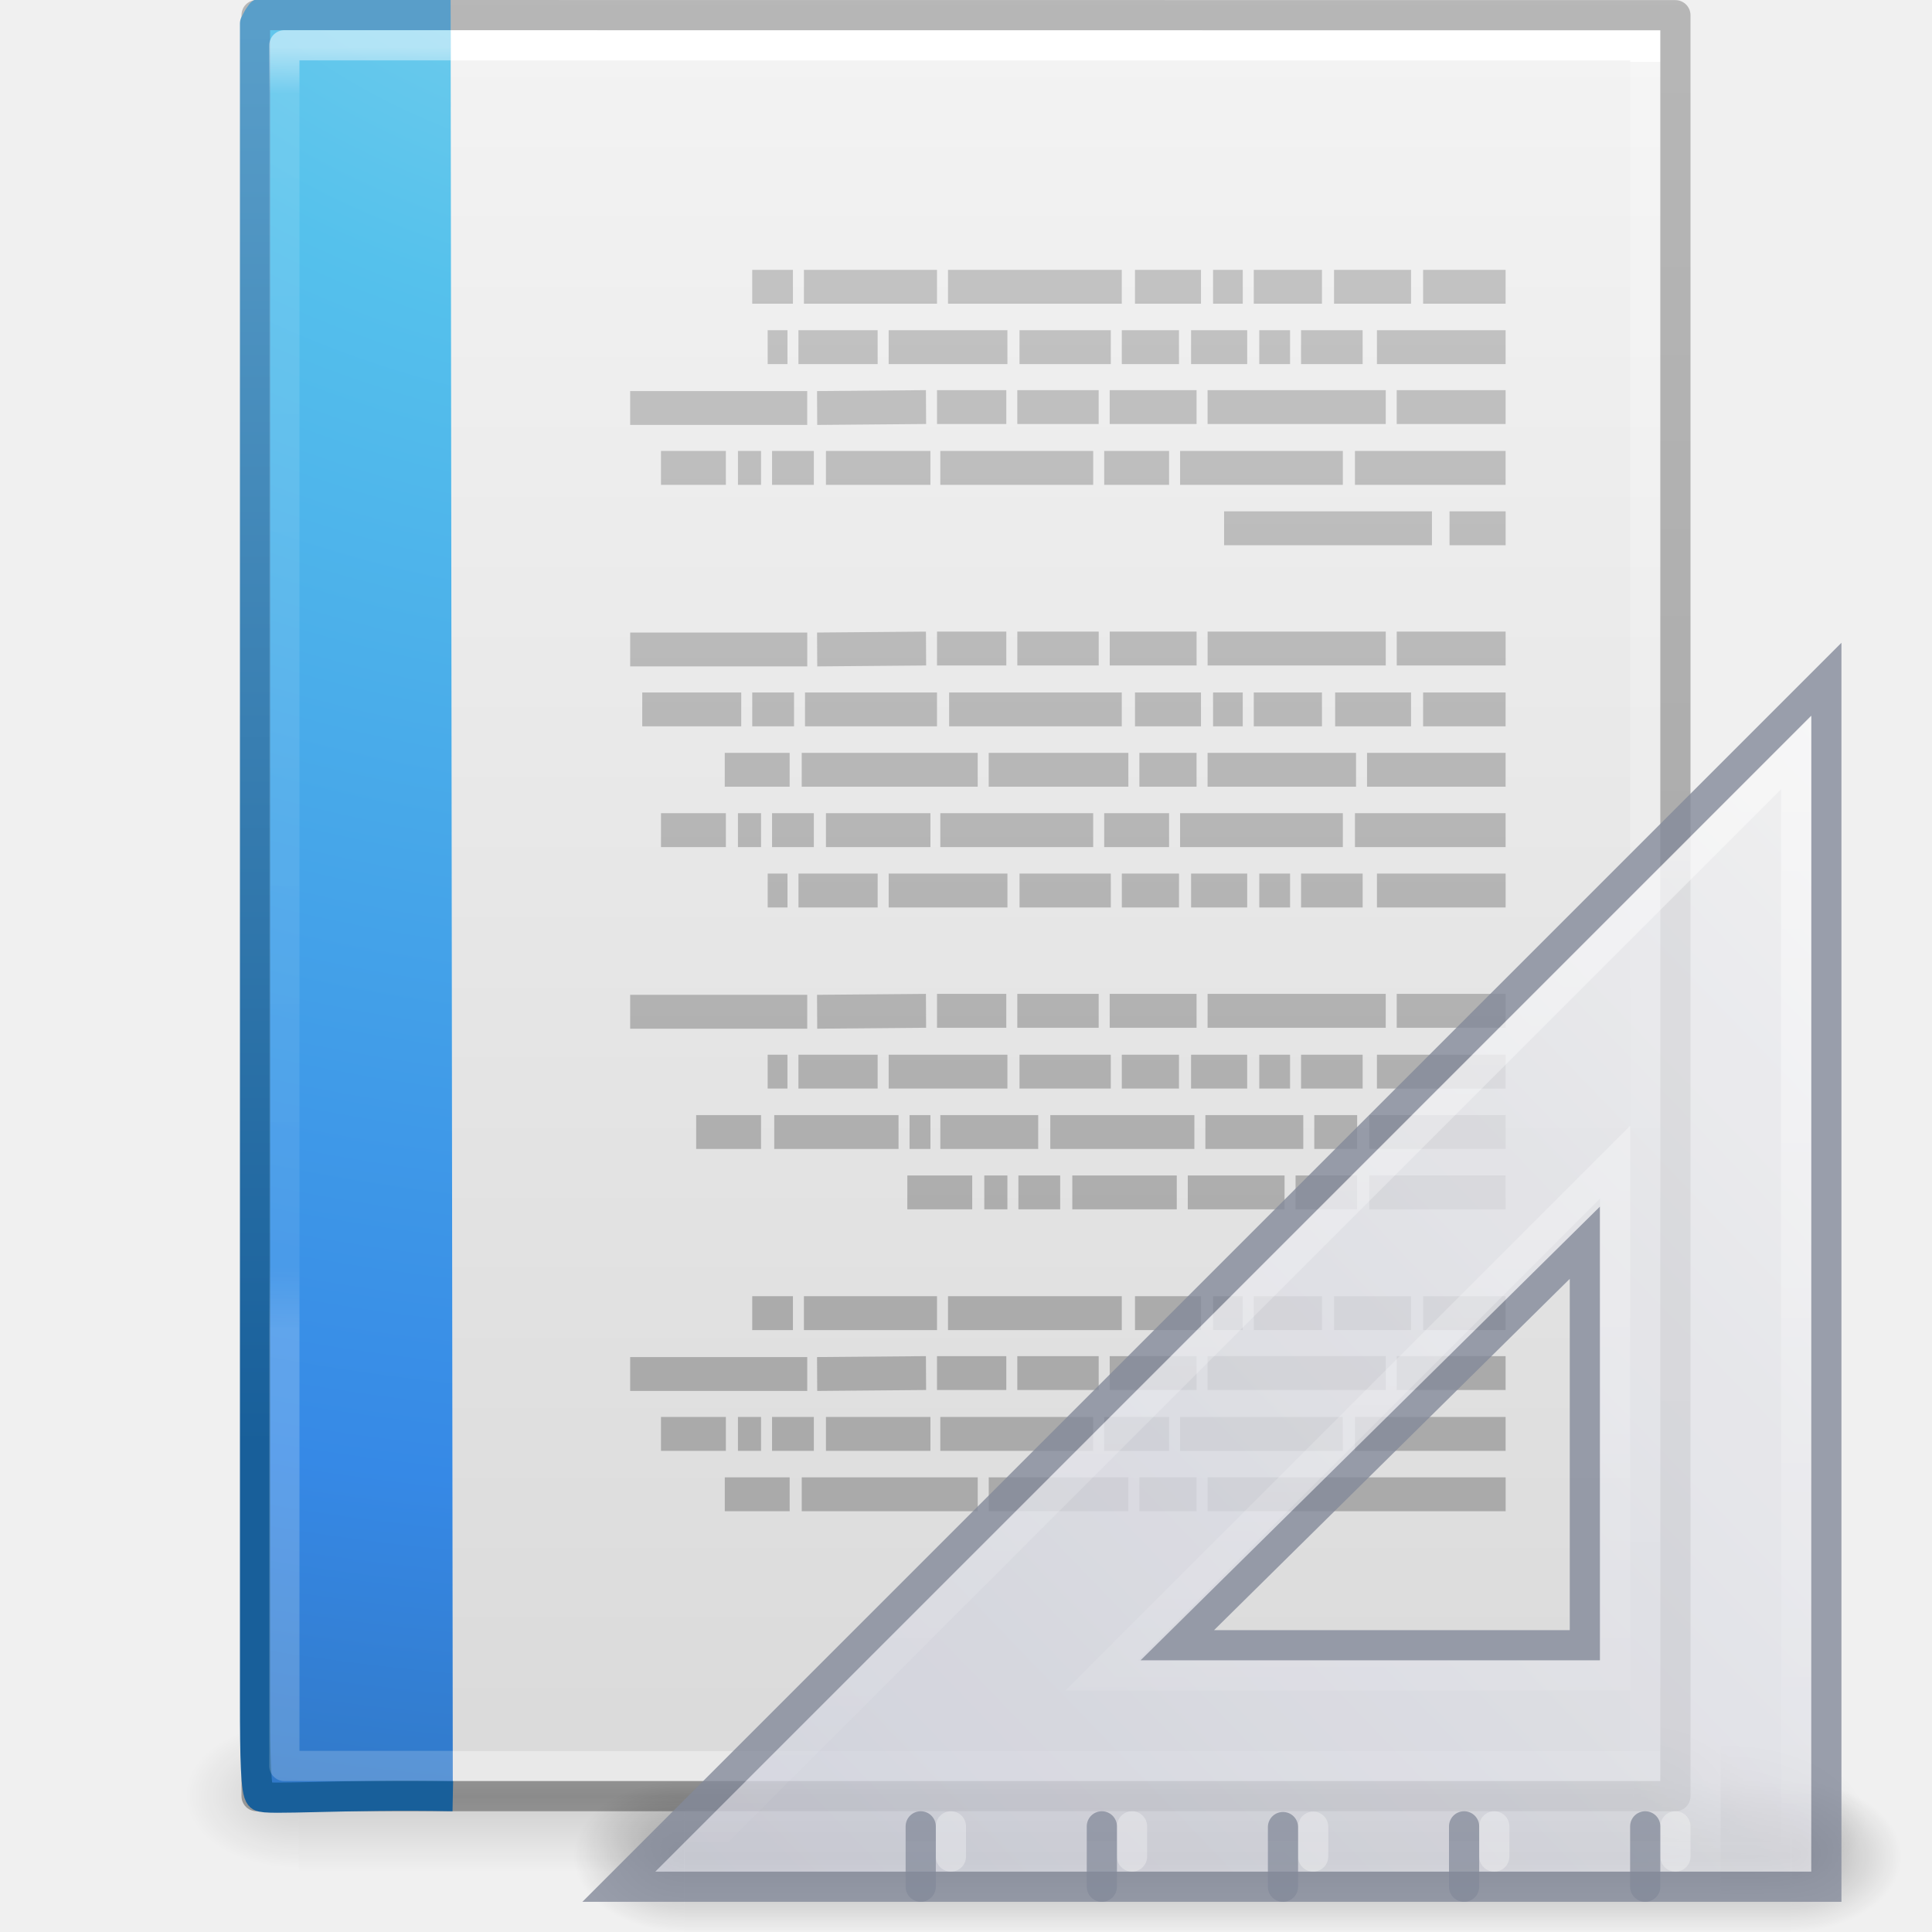
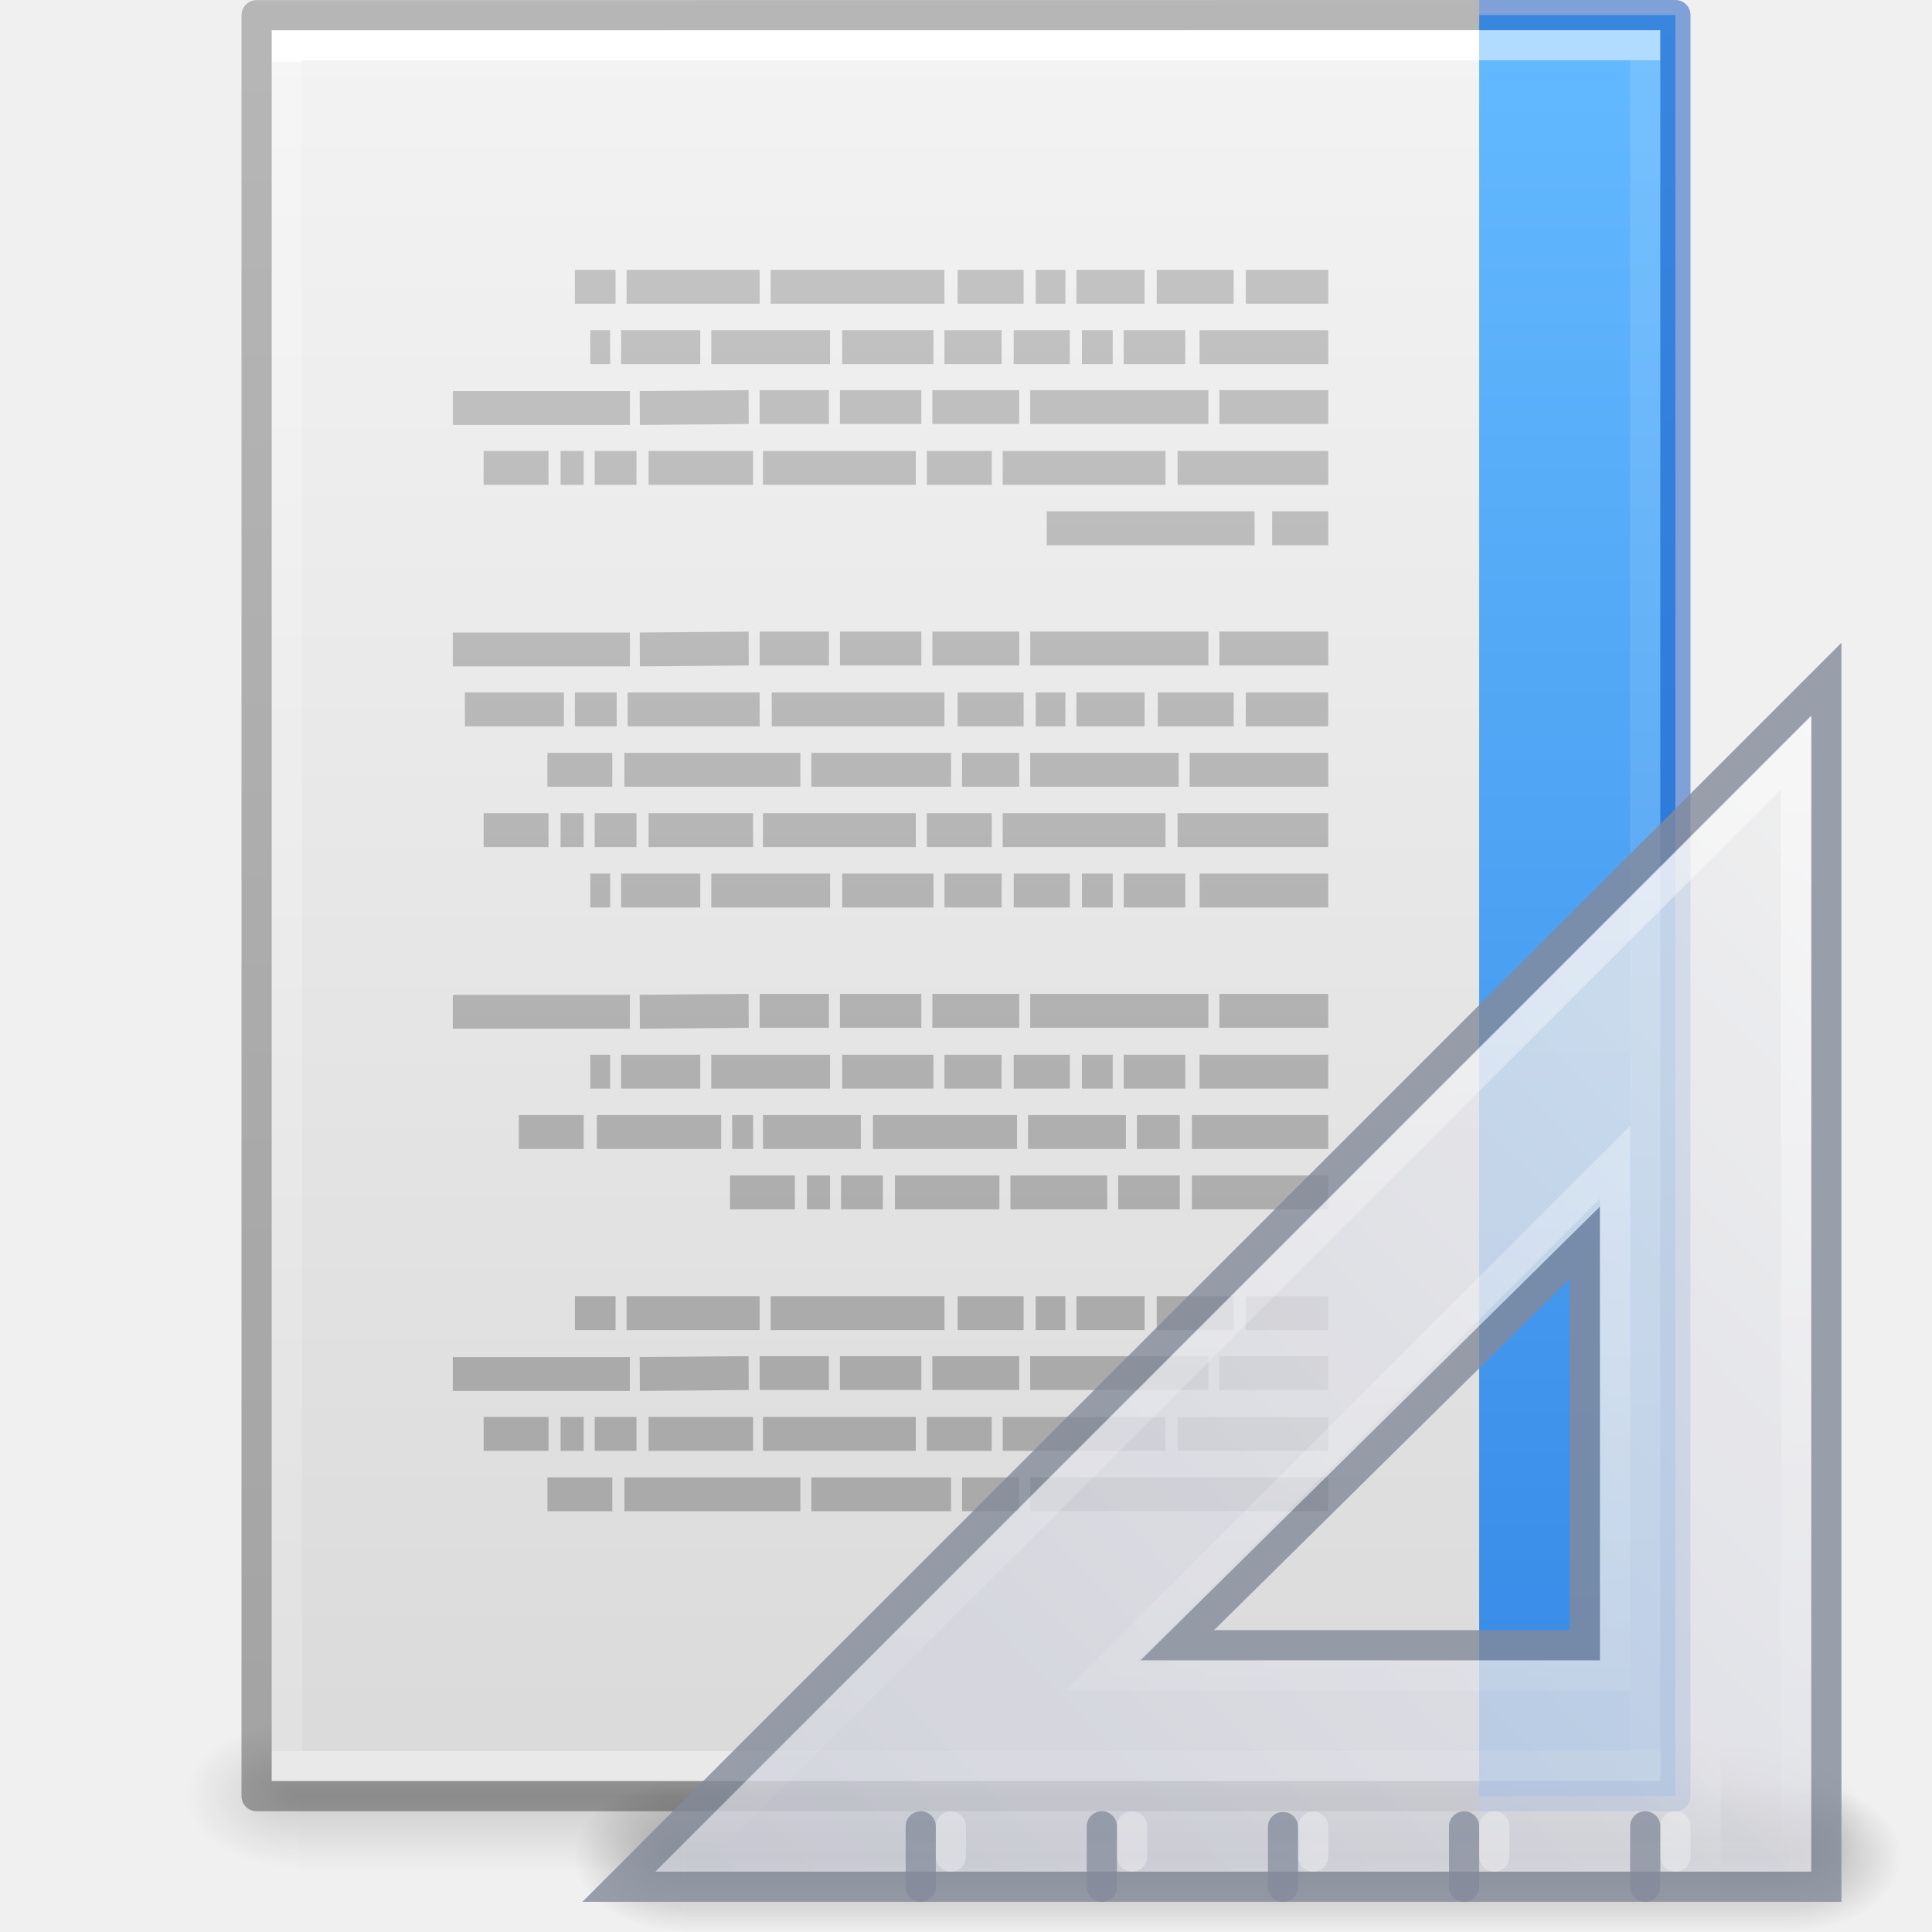
- <svg xmlns="http://www.w3.org/2000/svg" xmlns:xlink="http://www.w3.org/1999/xlink" viewBox="0 0 64 64" version="1.1" width="64" height="64" id="svg3844">
+ <svg xmlns="http://www.w3.org/2000/svg" xmlns:xlink="http://www.w3.org/1999/xlink" version="1.1" width="64" height="64" id="svg3844">
  <defs id="defs3846">
-     <linearGradient x1="-51.786" y1="50.786" x2="-51.786" y2="2.906" id="linearGradient3033" xlink:href="#linearGradient3104-6" gradientUnits="userSpaceOnUse" gradientTransform="matrix(1.084352,0,0,1.199737,79.55086,-4.16286)" />
+     <linearGradient id="linearGradient875">
+       <stop id="stop871" offset="0" style="stop-color:#64baff;stop-opacity:1" />
+       <stop id="stop873" offset="1" style="stop-color:#3689e6;stop-opacity:1" />
+     </linearGradient>
+     <linearGradient x1="-51.786" y1="50.786" x2="-51.786" y2="2.906" id="linearGradient3033" xlink:href="#linearGradient3104-6" gradientUnits="userSpaceOnUse" gradientTransform="matrix(-1.084352,0,0,1.199737,-15.55086,-4.16286)" />
    <linearGradient id="linearGradient3104-6">
      <stop id="stop3106-3" style="stop-color:#000000;stop-opacity:0.318" offset="0" />
      <stop id="stop3108-9" style="stop-color:#000000;stop-opacity:0.24" offset="1" />
    </linearGradient>
-     <linearGradient x1="24" y1="5.864" x2="24" y2="42.176" id="linearGradient3093" xlink:href="#linearGradient3977-4" gradientUnits="userSpaceOnUse" gradientTransform="matrix(1.216216,0,0,1.540538,2.810818,-6.97295)" />
+     <linearGradient x1="24" y1="5.864" x2="24" y2="42.176" id="linearGradient3093" xlink:href="#linearGradient3977-4" gradientUnits="userSpaceOnUse" gradientTransform="matrix(-1.216216,0,0,1.540538,61.18918,-6.97295)" />
    <linearGradient id="linearGradient3977-4">
      <stop id="stop3979-7" style="stop-color:#ffffff;stop-opacity:1" offset="0" />
      <stop id="stop3981-6" style="stop-color:#ffffff;stop-opacity:0.235" offset="0" />
      <stop id="stop3983-5" style="stop-color:#ffffff;stop-opacity:0.157" offset="1" />
      <stop id="stop3985-6" style="stop-color:#ffffff;stop-opacity:0.392" offset="1" />
    </linearGradient>
-     <linearGradient x1="25.132" y1="0.985" x2="25.132" y2="47.013" id="linearGradient3096" xlink:href="#linearGradient3600-9" gradientUnits="userSpaceOnUse" gradientTransform="matrix(1.314283,0,0,1.260239,0.4572141,-2.17932)" />
+     <linearGradient x1="25.132" y1="0.985" x2="25.132" y2="47.013" id="linearGradient3096" xlink:href="#linearGradient3600-9" gradientUnits="userSpaceOnUse" gradientTransform="matrix(-1.314283,0,0,1.260239,63.54279,-2.17932)" />
    <linearGradient id="linearGradient3600-9">
      <stop id="stop3602-3" style="stop-color:#f4f4f4;stop-opacity:1" offset="0" />
      <stop id="stop3604-7" style="stop-color:#dbdbdb;stop-opacity:1" offset="1" />
    </linearGradient>
-     <radialGradient cx="605.714" cy="486.648" r="117.143" fx="605.714" fy="486.648" id="radialGradient3153" xlink:href="#linearGradient5060" gradientUnits="userSpaceOnUse" gradientTransform="matrix(0.03132633,0,0,0.02058823,35.22086,49.45142)" />
+     <radialGradient cx="605.714" cy="486.648" r="117.143" fx="605.714" fy="486.648" id="radialGradient3153" xlink:href="#linearGradient5060" gradientUnits="userSpaceOnUse" gradientTransform="matrix(-0.03132633,0,0,0.02058823,28.77914,49.45142)" />
    <linearGradient id="linearGradient5060">
      <stop id="stop5062" style="stop-color:#000000;stop-opacity:1" offset="0" />
      <stop id="stop5064" style="stop-color:#000000;stop-opacity:0" offset="1" />
    </linearGradient>
-     <radialGradient cx="605.714" cy="486.648" r="117.143" fx="605.714" fy="486.648" id="radialGradient3156" xlink:href="#linearGradient5060" gradientUnits="userSpaceOnUse" gradientTransform="matrix(-0.03132632,0,0,0.02058823,28.77914,49.45142)" />
+     <radialGradient cx="605.714" cy="486.648" r="117.143" fx="605.714" fy="486.648" id="radialGradient3156" xlink:href="#linearGradient5060" gradientUnits="userSpaceOnUse" gradientTransform="matrix(0.03132632,0,0,0.02058823,35.22086,49.45142)" />
    <linearGradient id="linearGradient5048">
      <stop id="stop5050" style="stop-color:#000000;stop-opacity:0" offset="0" />
      <stop id="stop5056" style="stop-color:#000000;stop-opacity:1" offset="0.5" />
      <stop id="stop5052" style="stop-color:#000000;stop-opacity:0" offset="1" />
    </linearGradient>
-     <linearGradient x1="302.857" y1="366.648" x2="302.857" y2="609.505" id="linearGradient3842" xlink:href="#linearGradient5048" gradientUnits="userSpaceOnUse" gradientTransform="matrix(0.09153846,0,0,0.02058823,-1.084616,49.45142)" />
+     <linearGradient x1="302.857" y1="366.648" x2="302.857" y2="609.505" id="linearGradient3842" xlink:href="#linearGradient5048" gradientUnits="userSpaceOnUse" gradientTransform="matrix(0.09153846,0,0,0.02058823,-65.08462,49.45142)" />
    <linearGradient y2="3.364" x2="22.004" y1="47.813" x1="22.004" gradientTransform="matrix(1.258611,0,0,1,-13.88458,985.3151)" gradientUnits="userSpaceOnUse" id="linearGradient3030" xlink:href="#linearGradient3104-5-3" />
    <linearGradient id="linearGradient3104-5-3">
      <stop offset="0" style="stop-color:#aaaaaa;stop-opacity:1" id="stop3106-2-94" />
      <stop offset="1" style="stop-color:#c8c8c8;stop-opacity:1" id="stop3108-5-9" />
    </linearGradient>
    <linearGradient xlink:href="#linearGradient3104-5-3" id="linearGradient3052" gradientUnits="userSpaceOnUse" gradientTransform="matrix(1.258611,0,0,1,-13.88458,985.3151)" x1="22.004" y1="47.813" x2="22.004" y2="3.364" />
-     <linearGradient xlink:href="#linearGradient3977-6" id="linearGradient3066" gradientUnits="userSpaceOnUse" gradientTransform="matrix(0.8918919,0,0,1.135135,2.5946,-4.74319)" x1="24" y1="5.564" x2="24" y2="43" />
+     <linearGradient xlink:href="#linearGradient3977-6" id="linearGradient3066" gradientUnits="userSpaceOnUse" gradientTransform="matrix(-0.8918919,0,0,1.135135,61.4054,-4.74319)" x1="24" y1="5.94" x2="24" y2="55.274" />
    <linearGradient id="linearGradient3977-6">
      <stop id="stop3979-9" style="stop-color:#ffffff;stop-opacity:1;" offset="0" />
-       <stop offset="0.036" style="stop-color:#ffffff;stop-opacity:0.235;" id="stop3981-3" />
-       <stop id="stop3983-7" style="stop-color:#ffffff;stop-opacity:0.157;" offset="0.951" />
+       <stop offset="0" style="stop-color:#ffffff;stop-opacity:0.235;" id="stop3981-3" />
+       <stop id="stop3983-7" style="stop-color:#ffffff;stop-opacity:0.157;" offset="0.998" />
      <stop id="stop3985-4" style="stop-color:#ffffff;stop-opacity:0.392;" offset="1" />
    </linearGradient>
-     <radialGradient xlink:href="#linearGradient2867-449-88-871-390-598-476-591-434-148-57-177-8" id="radialGradient3087" gradientUnits="userSpaceOnUse" gradientTransform="matrix(-1.6167311e-7,6.601865,-8.092211,-1.9817023e-7,104.5643,-60.07292)" cx="7.806" cy="9.957" fx="7.276" fy="9.957" r="12.672" />
-     <linearGradient id="linearGradient2867-449-88-871-390-598-476-591-434-148-57-177-8">
-       <stop id="stop3750-1" style="stop-color:#90dbec;stop-opacity:1;" offset="0" />
-       <stop id="stop3752-3" style="stop-color:#55c1ec;stop-opacity:1;" offset="0.262" />
-       <stop id="stop3754-1" style="stop-color:#3689e6;stop-opacity:1;" offset="0.705" />
-       <stop id="stop3756-1" style="stop-color:#2b63a0;stop-opacity:1;" offset="1" />
-     </linearGradient>
-     <linearGradient xlink:href="#linearGradient3707-319-631-407-324-3" id="linearGradient3089" gradientUnits="userSpaceOnUse" gradientTransform="translate(6e-7,-4.1959294e-4)" x1="25" y1="47.935" x2="25" y2="0.918" />
-     <linearGradient id="linearGradient3707-319-631-407-324-3">
-       <stop id="stop3760-4" style="stop-color:#185f9a;stop-opacity:1;" offset="0" />
-       <stop id="stop3762-0" style="stop-color:#599ec9;stop-opacity:1;" offset="1" />
-     </linearGradient>
+     <linearGradient gradientTransform="matrix(-1,0,0,1,64,0)" gradientUnits="userSpaceOnUse" y2="59.5" x2="15" y1="0.5" x1="15" id="linearGradient877" xlink:href="#linearGradient875" />
    <radialGradient xlink:href="#linearGradient5060" id="radialGradient3155" gradientUnits="userSpaceOnUse" gradientTransform="matrix(0.04016195,0,0,0.02225161,48.01378,1032.8)" cx="605.714" cy="486.648" fx="605.714" fy="486.648" r="117.143" />
    <radialGradient xlink:href="#linearGradient5060" id="radialGradient3157" gradientUnits="userSpaceOnUse" gradientTransform="matrix(0,-1.000001,1.142856,0,-41.10259,45.50001)" cx="7" cy="39.465" fx="7" fy="39.465" r="3.5" />
    <radialGradient xlink:href="#linearGradient5060" id="radialGradient3159" gradientUnits="userSpaceOnUse" gradientTransform="matrix(0,-1.000001,1.142856,0,-89.10259,-31.49999)" cx="7" cy="39.465" fx="7" fy="39.465" r="3.5" />
    <linearGradient xlink:href="#linearGradient5048" id="linearGradient3161" gradientUnits="userSpaceOnUse" x1="18.142" y1="35" x2="18.142" y2="42.041" />
    <linearGradient xlink:href="#linearGradient3412" id="linearGradient3163" gradientUnits="userSpaceOnUse" gradientTransform="matrix(0,2.703893,-2.653531,0,169.8485,922.2462)" x1="30.739" y1="35.285" x2="45.903" y2="50.736" />
    <linearGradient id="linearGradient3412">
      <stop id="stop3414" style="stop-color:#f0f0f1;stop-opacity:1" offset="0" />
      <stop id="stop3416" style="stop-color:#cbcdd9;stop-opacity:1" offset="1" />
    </linearGradient>
    <linearGradient xlink:href="#linearGradient6240" id="linearGradient3165" gradientUnits="userSpaceOnUse" gradientTransform="matrix(-1,0,0,1,133.2178,919.3622)" x1="75.78" y1="86" x2="75.78" y2="127.036" />
    <linearGradient id="linearGradient6240">
      <stop id="stop6242" style="stop-color:#ffffff;stop-opacity:1" offset="0" />
      <stop id="stop6244" style="stop-color:#ffffff;stop-opacity:0" offset="1" />
    </linearGradient>
  </defs>
-   <rect style="display:inline;overflow:visible;visibility:visible;opacity:0.15;fill:url(#linearGradient3842);fill-opacity:1;fill-rule:nonzero;stroke:none;stroke-width:1;marker:none" id="rect2879" y="57" x="9.9" height="5" width="44.2" />
-   <path style="display:inline;overflow:visible;visibility:visible;opacity:0.15;fill:url(#radialGradient3156);fill-opacity:1;fill-rule:nonzero;stroke:none;stroke-width:1;marker:none" id="path2881" d="m 9.9,57 c 0,0 0,5 0,5 -1.613,0.01 -3.9,-1.12 -3.9,-2.5 0,-1.38 1.8,-2.499 3.9,-2.499 z" />
-   <path style="display:inline;overflow:visible;visibility:visible;opacity:0.15;fill:url(#radialGradient3153);fill-opacity:1;fill-rule:nonzero;stroke:none;stroke-width:1;marker:none" id="path2883" d="m 54.1,57 c 0,0 0,5 0,5 C 55.713,62.01 58,60.88 58,59.5 c 0,-1.38 -1.8,-2.499 -3.9,-2.499 z" />
-   <path style="display:inline;fill:url(#linearGradient3096);fill-opacity:1;stroke:none" id="path4160-6" d="m 9,1 c 10.541,0 46,0.004 46,0.004 L 55,59 c 0,0 -30.667,0 -46,0 0,-19.333 0,-38.666 0,-58 z" />
-   <path style="fill:none;stroke:url(#linearGradient3093);stroke-width:1;stroke-linecap:round;stroke-linejoin:miter;stroke-miterlimit:4;stroke-dasharray:none;stroke-dashoffset:0;stroke-opacity:1" id="rect6741-1-8" d="M 54.5,58.5 H 9.5 V 1.5 H 54.5 Z" />
-   <path style="display:inline;fill:none;stroke:url(#linearGradient3033);stroke-width:1;stroke-linecap:butt;stroke-linejoin:round;stroke-miterlimit:4;stroke-dasharray:none;stroke-dashoffset:0;stroke-opacity:1" id="path4160-6-1" d="m 8.5,0.5 c 10.77,0 47,0.004 47,0.004 l 4.9e-5,58.996 c 0,0 -31.333,0 -47,0 0,-19.667 0,-39.333 0,-59 z" />
-   <path style="color:#000000;display:inline;overflow:visible;visibility:visible;fill:url(#radialGradient3087);fill-opacity:1;fill-rule:nonzero;stroke:url(#linearGradient3089);stroke-width:1;stroke-linecap:butt;stroke-linejoin:round;stroke-miterlimit:4;stroke-dasharray:none;stroke-dashoffset:0;stroke-opacity:1;marker:none;enable-background:accumulate" id="path4530" d="m 15,59.5 c -3.614,-0.07 -6.223,0.142 -6.375,0 -0.151,-0.142 -0.177,-1.235 -0.177,-3.187 0,-18.509 0,-37.019 0,-55.528 l 0.118,-0.218 0.086,-0.121 v 0.054 c 1.826,0 4.45,0 6.276,0" />
-   <path style="opacity:0.5;fill:none;stroke:url(#linearGradient3066);stroke-width:1;stroke-linecap:square;stroke-linejoin:round;stroke-miterlimit:4;stroke-dasharray:none;stroke-dashoffset:0;stroke-opacity:1" d="M 14.507,58.5 H 9.42 V 1.5 h 5.005" id="rect6741-1-5" />
-   <g transform="matrix(-0.7945266,0,0,1,60.70065,-988.3622)" id="g3027">
+   <rect transform="scale(-1,1)" style="display:inline;overflow:visible;visibility:visible;opacity:0.15;fill:url(#linearGradient3842);fill-opacity:1;fill-rule:nonzero;stroke:none;stroke-width:1;marker:none" id="rect2879" y="57" x="-54.1" height="5" width="44.2" />
+   <path style="display:inline;overflow:visible;visibility:visible;opacity:0.15;fill:url(#radialGradient3156);fill-opacity:1;fill-rule:nonzero;stroke:none;stroke-width:1;marker:none" id="path2881" d="m 54.1,57 c 0,0 0,5 0,5 1.613,0.01 3.9,-1.12 3.9,-2.5 0,-1.38 -1.8,-2.499 -3.9,-2.499 z" />
+   <path style="display:inline;overflow:visible;visibility:visible;opacity:0.15;fill:url(#radialGradient3153);fill-opacity:1;fill-rule:nonzero;stroke:none;stroke-width:1;marker:none" id="path2883" d="m 9.9,57 c 0,0 0,5 0,5 C 8.287,62.01 6,60.88 6,59.5 c 0,-1.38 1.8,-2.499 3.9,-2.499 z" />
+   <path style="display:inline;fill:url(#linearGradient3096);fill-opacity:1;stroke:none" id="path4160-6" d="m 55,1 c -10.541,0 -46,0.004 -46,0.004 L 9,59 c 0,0 30.667,0 46,0 0,-19.333 0,-38.666 0,-58 z" />
+   <path style="fill:none;stroke:url(#linearGradient3093);stroke-width:1;stroke-linecap:round;stroke-linejoin:miter;stroke-miterlimit:4;stroke-dasharray:none;stroke-dashoffset:0;stroke-opacity:1" id="rect6741-1-8" d="M 9.5,58.5 H 54.5 V 1.5 H 9.5 Z" />
+   <path style="display:inline;fill:none;stroke:url(#linearGradient3033);stroke-width:1;stroke-linecap:butt;stroke-linejoin:round;stroke-miterlimit:4;stroke-dasharray:none;stroke-dashoffset:0;stroke-opacity:1" id="path4160-6-1" d="m 49,0.5 -40.5,0.004 -4.9e-5,58.996 H 49" />
+   <path style="color:#000000;display:inline;overflow:visible;visibility:visible;fill:url(#linearGradient877);fill-opacity:1;fill-rule:nonzero;stroke:none;stroke-width:1;stroke-linecap:butt;stroke-linejoin:round;stroke-miterlimit:4;stroke-dasharray:none;stroke-dashoffset:0;stroke-opacity:1;marker:none;enable-background:accumulate" id="path4530" d="m 49,59.5 h 6.5 V 0.5 l -6.5,4.1e-7" />
+   <path style="opacity:0.5;fill:none;stroke:url(#linearGradient3066);stroke-width:1;stroke-linecap:square;stroke-linejoin:miter;stroke-miterlimit:4;stroke-dasharray:none;stroke-dashoffset:0;stroke-opacity:1" d="M 49.493,58.5 H 54.5 V 1.5 h -5" id="rect6741-1-5" />
+   <g transform="matrix(-0.7945266,0,0,1,54.82543,-988.3622)" id="g3027">
    <path d="m 13.625,997.862 h 3.439 z m 3.943,0 h 3.21 z m 3.714,0 h 2.843 z m 3.302,0 h 1.238 z m 1.742,0 h 2.751 z m 3.302,0 h 7.245 z m 7.704,0 h 5.548 z m 6.007,0 h 1.697 z m -29.714,2 h 5.365 z m 5.961,0 h 2.568 z m 3.026,0 h 1.284 z m 1.788,0 h 2.339 z m 2.843,0 h 2.384 z m 2.843,0 h 3.806 z m 4.31,0 h 4.952 z m 5.411,0 h 3.302 z m 3.76,0 h 0.825 z M 13.625,1001.847 h 4.54 z m 4.998,0 h 7.428 z m 7.887,0 h 3.622 z m 4.081,0 h 3.393 z m 3.852,0 h 2.889 z m 3.347,0 4.54,0.031 z m 4.952,0.031 h 7.383 z M 13.625,1003.862 h 6.282 z m 6.786,0 h 6.786 z m 7.245,0 h 2.705 z m 3.164,0 h 6.374 z m 6.786,0 h 4.356 z m 4.861,0 h 1.742 z m 2.201,0 h 0.963 z m 1.467,0 h 2.705 z m -32.511,2 h 2.339 z m 3.072,0 h 8.666 z m -3.072,3.984 h 4.54 z m 4.998,0 h 7.428 z m 7.887,0 h 3.622 z m 4.081,0 h 3.393 z m 3.852,0 h 2.889 z m 3.347,0 4.54,0.031 z m 4.952,0.031 h 7.383 z M 13.625,1011.862 h 3.439 z m 3.943,0 h 3.164 z m 3.714,0 h 2.843 z m 3.302,0 h 1.238 z m 1.742,0 h 2.751 z m 3.302,0 h 7.199 z m 7.704,0 h 5.503 z m 5.961,0 h 1.742 z m 2.201,0 h 4.127 z m -31.869,2 h 5.778 z m 6.236,0 h 6.19 z m 6.649,0 h 2.384 z m 2.843,0 h 5.823 z m 6.282,0 h 7.337 z m 7.841,0 h 2.705 z m -29.851,2 h 6.282 z m 6.786,0 h 6.786 z m 7.245,0 h 2.705 z m 3.164,0 h 6.374 z m 6.786,0 h 4.356 z m 4.861,0 h 1.742 z m 2.201,0 h 0.963 z m 1.467,0 h 2.705 z m -32.511,2 h 5.365 z m 5.961,0 h 2.568 z m 3.026,0 h 1.284 z m 1.788,0 h 2.339 z m 2.843,0 h 2.384 z m 2.843,0 h 3.806 z m 4.31,0 h 4.952 z m 5.411,0 h 3.302 z m 3.76,0 h 0.825 z M 13.625,1021.847 h 4.54 z m 4.998,0 h 7.428 z m 7.887,0 h 3.622 z m 4.081,0 h 3.393 z m 3.852,0 h 2.889 z m 3.347,0 4.54,0.031 z m 4.952,0.031 h 7.383 z M 13.625,1023.862 h 5.365 z m 5.961,0 h 2.568 z m 3.026,0 h 1.284 z m 1.788,0 h 2.339 z m 2.843,0 h 2.384 z m 2.843,0 h 3.806 z m 4.31,0 h 4.952 z m 5.411,0 h 3.302 z m 3.76,0 h 0.825 z m -29.943,2 h 5.686 z m 6.19,0 h 1.788 z m 2.247,0 h 4.081 z m 4.54,0 h 6.007 z m 6.511,0 h 4.081 z m 4.494,0 h 0.871 z m 1.33,0 h 5.182 z m 5.732,0 h 2.705 z m -31.043,2 h 5.686 z m 6.19,0 h 2.568 z m 3.026,0 h 4.035 z m 4.494,0 h 4.356 z m 4.861,0 h 1.742 z m 2.201,0 h 0.963 z m 1.467,0 h 2.705 z" id="path3475-4" style="fill:none;stroke:url(#linearGradient3030);stroke-width:1.122px;stroke-linecap:butt;stroke-linejoin:miter;stroke-opacity:1" />
    <path d="m 13.625,1031.862 h 3.439 z m 3.943,0 h 3.21 z m 3.714,0 h 2.843 z m 3.302,0 h 1.238 z m 1.742,0 h 2.751 z m 3.302,0 h 7.245 z m 7.704,0 h 5.548 z m 6.007,0 h 1.697 z M 13.625,1033.847 h 4.54 z m 4.998,0 h 7.428 z m 7.887,0 h 3.622 z m 4.081,0 h 3.393 z m 3.852,0 h 2.889 z m 3.347,0 4.54,0.031 z m 4.952,0.031 h 7.383 z M 13.625,1035.862 h 6.282 z m 6.786,0 h 6.786 z m 7.245,0 h 2.705 z m 3.164,0 h 6.374 z m 6.786,0 h 4.356 z m 4.861,0 h 1.742 z m 2.201,0 h 0.963 z m 1.467,0 h 2.705 z m -32.511,2 h 2.339 z m 3.072,0 h 8.666 z m -3.072,0 h 5.778 z m 6.236,0 h 6.19 z m 6.649,0 h 2.384 z m 2.843,0 h 5.823 z m 6.282,0 h 7.337 z m 7.841,0 h 2.705 z" id="path3475-2-1" style="fill:none;stroke:url(#linearGradient3052);stroke-width:1.122px;stroke-linecap:butt;stroke-linejoin:miter;stroke-opacity:1" />
  </g>
+   <path style="color:#000000;display:inline;overflow:visible;visibility:visible;opacity:0.5;fill:none;fill-opacity:1;fill-rule:nonzero;stroke:#0d52bf;stroke-width:1;stroke-linecap:butt;stroke-linejoin:round;stroke-miterlimit:4;stroke-dasharray:none;stroke-dashoffset:0;stroke-opacity:1;marker:none;enable-background:accumulate" id="path4530-6" d="m 49,59.5 h 6.5 V 0.5 l -6.5,4.1e-7" />
  <g transform="translate(-15.21778,-983.3621)" id="g3138">
    <path style="display:inline;overflow:visible;visibility:visible;opacity:0.15;fill:url(#radialGradient3155);fill-opacity:1;fill-rule:nonzero;stroke:none;stroke-width:1;marker:none" id="path2881-3" d="m 72.218,1040.958 c 0,0 0,5.404 0,5.404 2.068,0.01 5,-1.211 5,-2.702 0,-1.492 -2.308,-2.701 -5,-2.701 z" />
    <g style="opacity:0.3" id="g22150" transform="matrix(-0.916667,0,0,0.714282,78.21779,1017.362)">
      <rect style="fill:url(#radialGradient3157);fill-opacity:1;stroke:none" id="rect22120" y="35" x="0" height="7" width="4" />
      <rect style="fill:url(#radialGradient3159);fill-opacity:1;stroke:none" id="rect22134" transform="scale(-1)" y="-42" x="-48" height="7" width="4" />
      <rect style="fill:url(#linearGradient3161);fill-opacity:1;stroke:none" id="rect22138" y="35" x="4" height="7" width="40" />
    </g>
    <path style="display:inline;overflow:visible;visibility:visible;opacity:0.8;fill:url(#linearGradient3163);fill-opacity:1;fill-rule:evenodd;stroke:#83899a;stroke-width:1px;stroke-linecap:butt;stroke-linejoin:miter;stroke-miterlimit:4;stroke-dasharray:none;stroke-dashoffset:0;stroke-opacity:1;marker:none;enable-background:accumulate" id="path2993" d="m 75.718,1005.862 -40,40 h 40 z m -8,18.667 v 13.333 H 54.218 Z" />
    <path style="opacity:0.3;fill:none;stroke:#ffffff;stroke-width:1px;stroke-linecap:round;stroke-linejoin:miter;stroke-opacity:1" id="path3101" d="m 70.718,1044.862 v -1" />
    <path style="opacity:0.3;fill:none;stroke:#ffffff;stroke-width:1px;stroke-linecap:round;stroke-linejoin:miter;stroke-opacity:1" id="path3103" d="m 64.718,1044.862 v -1" />
    <path style="opacity:0.3;fill:none;stroke:#ffffff;stroke-width:1px;stroke-linecap:round;stroke-linejoin:miter;stroke-opacity:1" id="path3105" d="m 58.718,1044.862 v -0.988" />
    <path style="opacity:0.3;fill:none;stroke:#ffffff;stroke-width:1px;stroke-linecap:round;stroke-linejoin:miter;stroke-opacity:1" id="path3107" d="m 52.718,1044.862 v -1" />
    <path style="opacity:0.3;fill:none;stroke:#ffffff;stroke-width:1px;stroke-linecap:round;stroke-linejoin:miter;stroke-opacity:1" id="path3109" d="m 46.718,1044.862 v -1" />
    <path style="opacity:0.75;fill:none;stroke:#83899a;stroke-width:1px;stroke-linecap:round;stroke-linejoin:miter;stroke-opacity:1" id="path3091" d="m 69.718,1045.862 v -2 m -6,2 v -2 m -6,2 v -1.976 m -6,1.976 v -2 m -6,2 v -2" />
    <path style="display:inline;overflow:visible;visibility:visible;opacity:0.5;fill:none;stroke:url(#linearGradient3165);stroke-width:1px;stroke-linecap:butt;stroke-linejoin:miter;stroke-miterlimit:4;stroke-dasharray:none;stroke-dashoffset:0;stroke-opacity:1;marker:none;enable-background:accumulate" id="path3934" d="m 74.718,1008.3 c 0,0 0,36.562 0,36.562 0,0 -36.562,0 -36.562,0 0,0 36.562,-36.562 36.562,-36.562 z m -6,13.562 c 0,0 -17,17 -17,17 0,0 17,0 17,0 0,0 0,-17 0,-17 z" />
  </g>
</svg>
